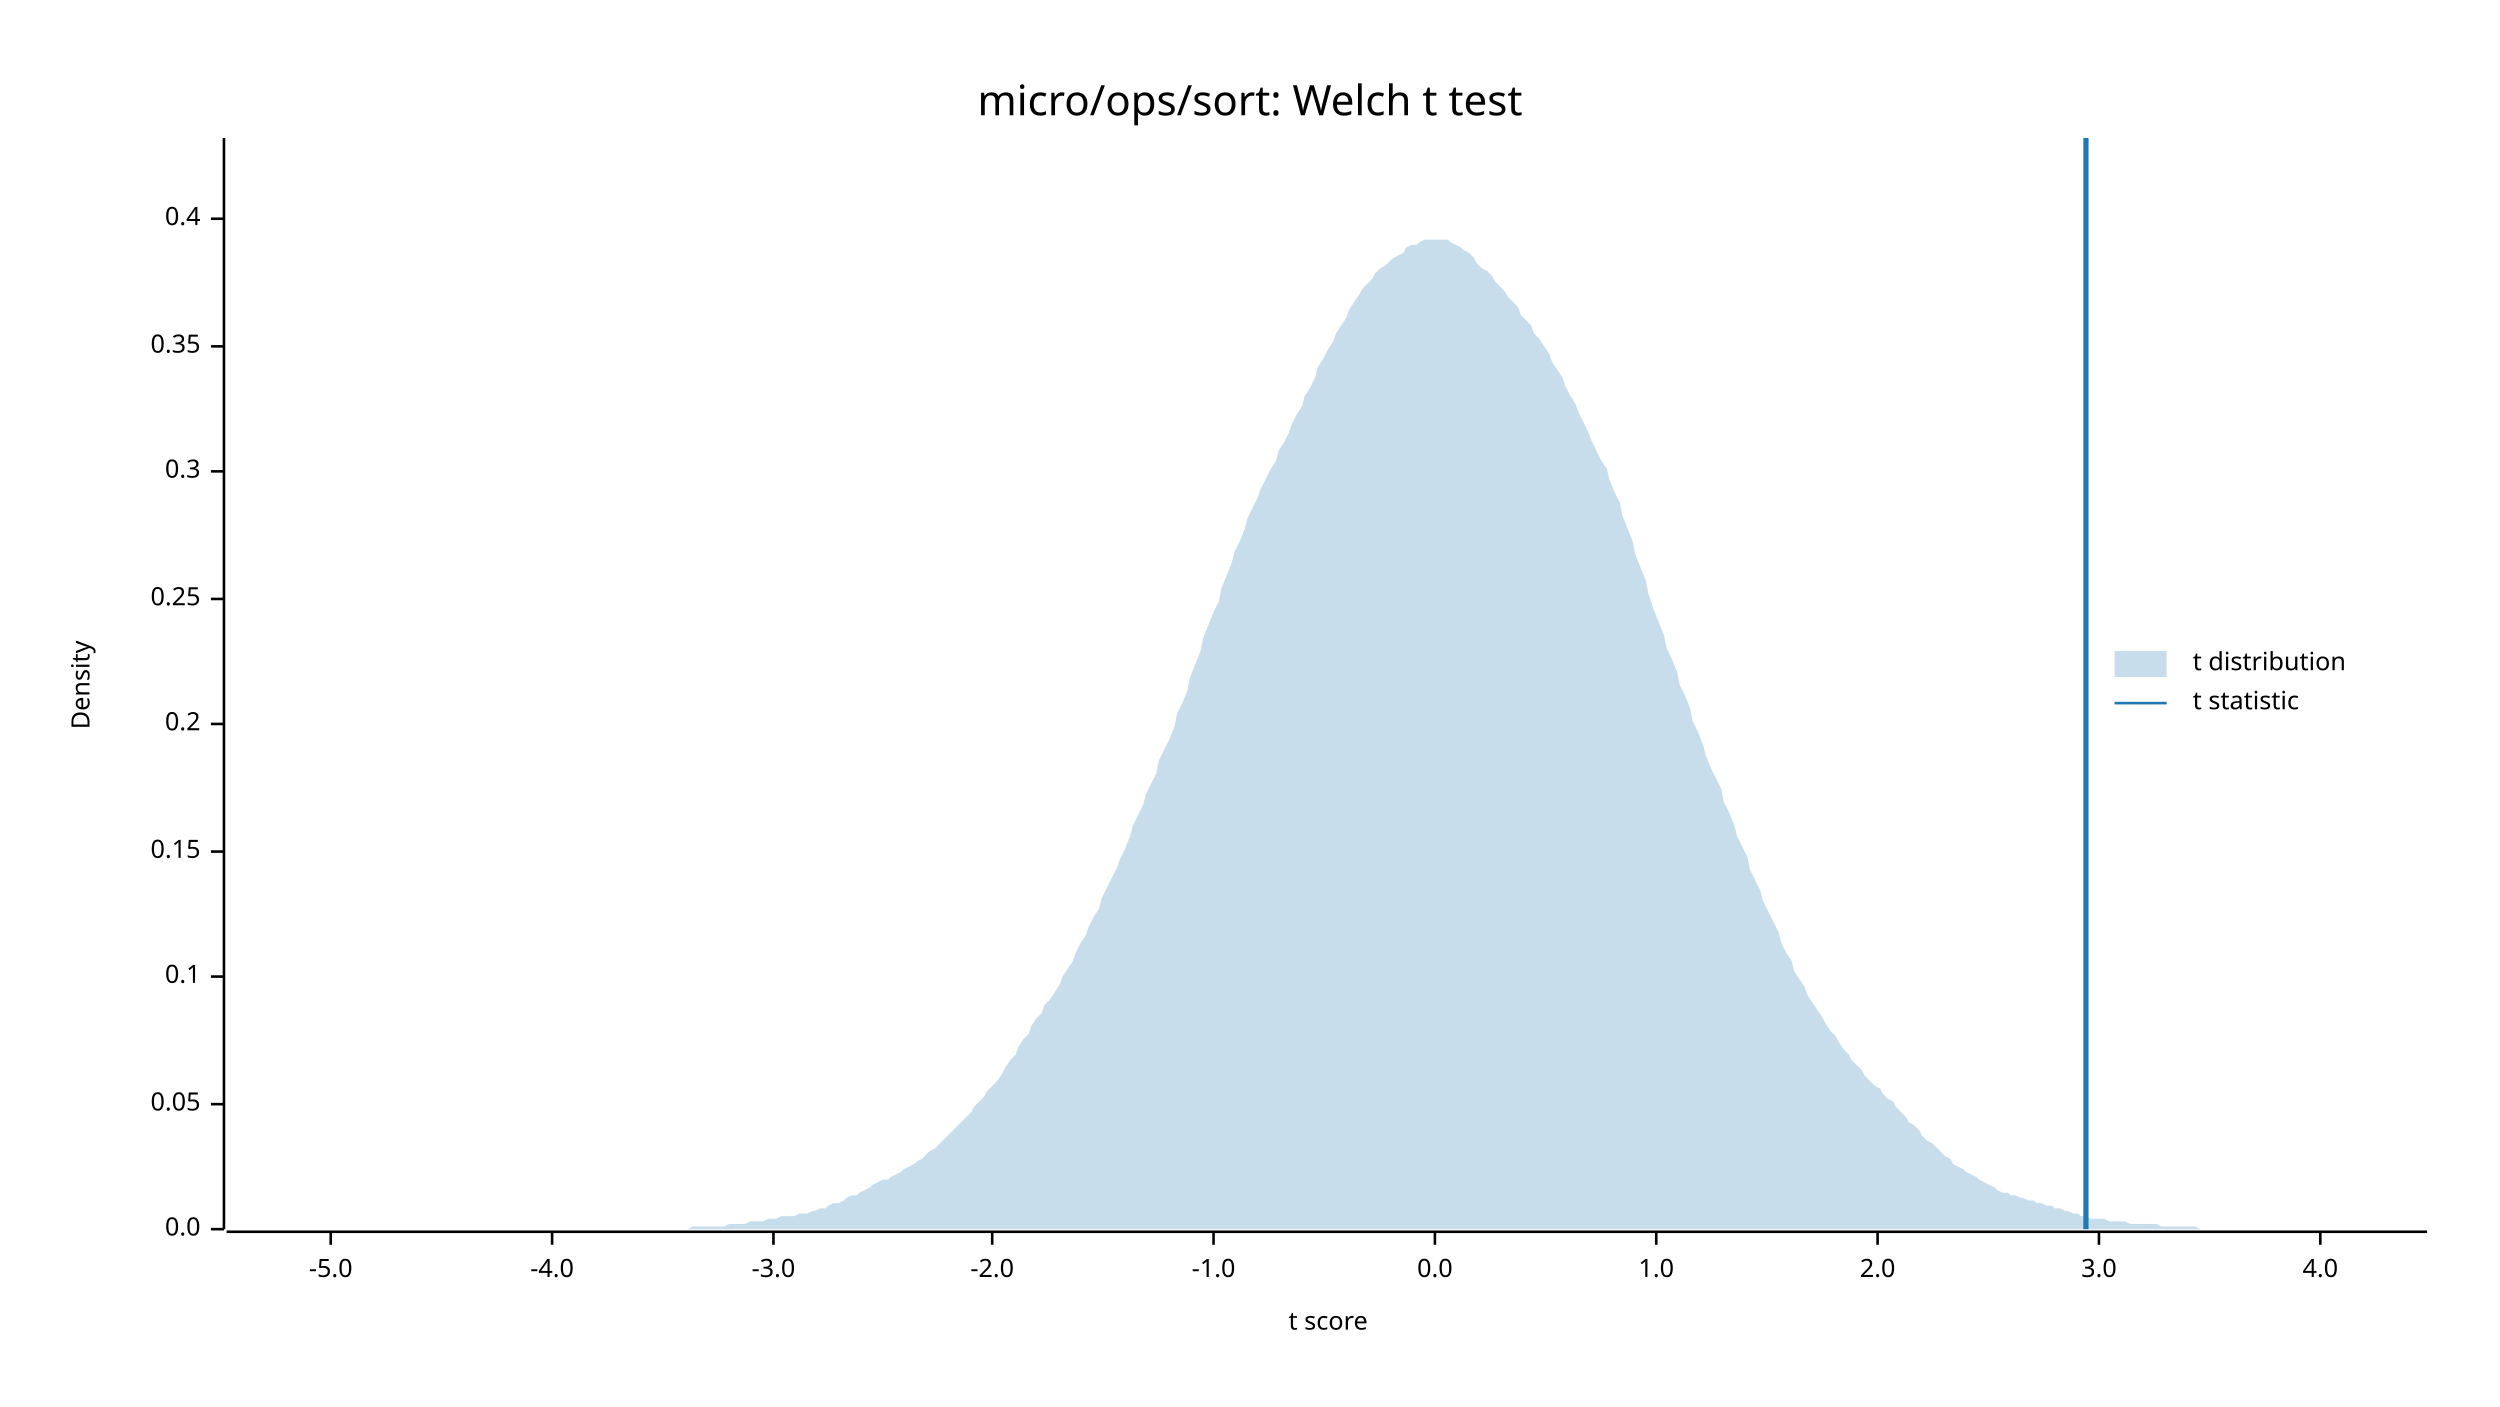
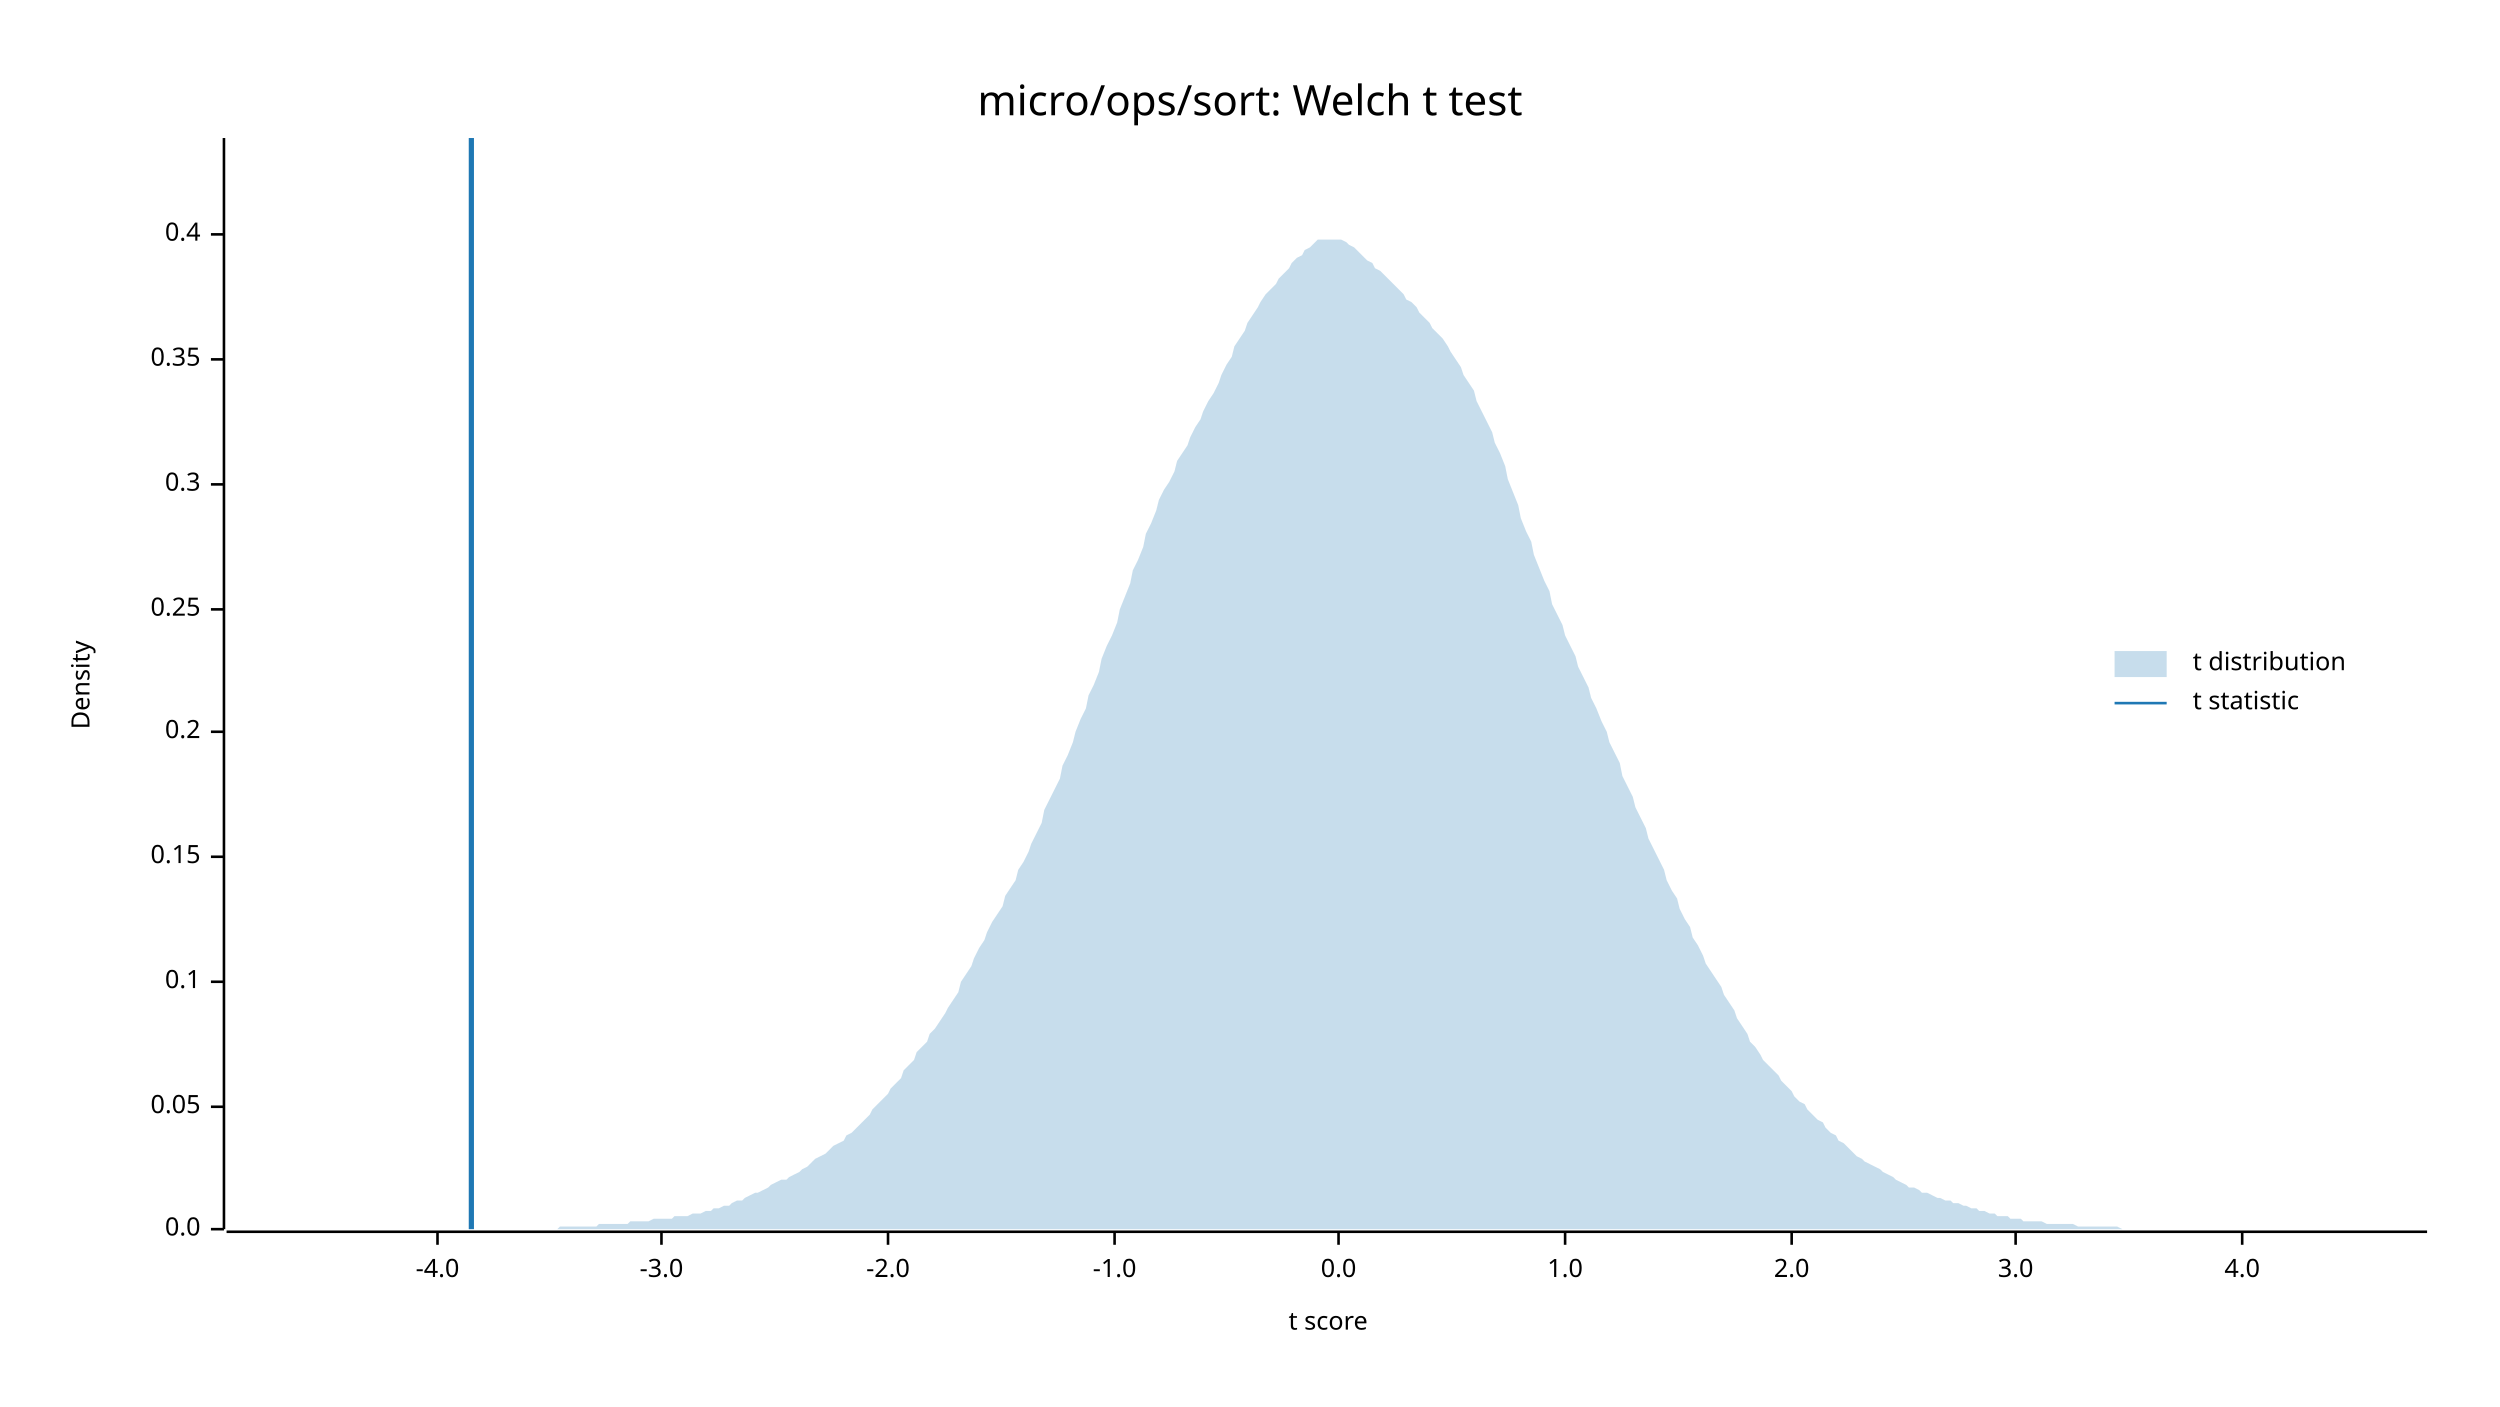
<svg xmlns="http://www.w3.org/2000/svg" width="960" height="540" viewBox="0 0 960 540">
  <text x="480" y="32" dy="0.76em" text-anchor="middle" font-family="sans-serif" font-size="16.129" opacity="1" fill="#000000">
micro/ops/sort: Welch t test
</text>
  <text x="27" y="263" dy="0.76em" text-anchor="middle" font-family="sans-serif" font-size="9.677" opacity="1" fill="#000000" transform="rotate(270, 27, 263)">
Density
</text>
  <text x="510" y="513" dy="-0.5ex" text-anchor="middle" font-family="sans-serif" font-size="9.677" opacity="1" fill="#000000">
t score
</text>
  <polyline fill="none" opacity="1" stroke="#000000" stroke-width="1" points="86,53 86,472 " />
  <text x="77" y="472" dy="0.5ex" text-anchor="end" font-family="sans-serif" font-size="9.677" opacity="1" fill="#000000">
0.0
</text>
  <polyline fill="none" opacity="1" stroke="#000000" stroke-width="1" points="81,472 86,472 " />
-   <text x="77" y="424" dy="0.5ex" text-anchor="end" font-family="sans-serif" font-size="9.677" opacity="1" fill="#000000">
+   <text x="77" y="425" dy="0.5ex" text-anchor="end" font-family="sans-serif" font-size="9.677" opacity="1" fill="#000000">
0.05
</text>
-   <polyline fill="none" opacity="1" stroke="#000000" stroke-width="1" points="81,424 86,424 " />
-   <text x="77" y="375" dy="0.5ex" text-anchor="end" font-family="sans-serif" font-size="9.677" opacity="1" fill="#000000">
+   <polyline fill="none" opacity="1" stroke="#000000" stroke-width="1" points="81,425 86,425 " />
+   <text x="77" y="377" dy="0.5ex" text-anchor="end" font-family="sans-serif" font-size="9.677" opacity="1" fill="#000000">
0.1
</text>
-   <polyline fill="none" opacity="1" stroke="#000000" stroke-width="1" points="81,375 86,375 " />
-   <text x="77" y="327" dy="0.5ex" text-anchor="end" font-family="sans-serif" font-size="9.677" opacity="1" fill="#000000">
+   <polyline fill="none" opacity="1" stroke="#000000" stroke-width="1" points="81,377 86,377 " />
+   <text x="77" y="329" dy="0.5ex" text-anchor="end" font-family="sans-serif" font-size="9.677" opacity="1" fill="#000000">
0.15
</text>
-   <polyline fill="none" opacity="1" stroke="#000000" stroke-width="1" points="81,327 86,327 " />
-   <text x="77" y="278" dy="0.5ex" text-anchor="end" font-family="sans-serif" font-size="9.677" opacity="1" fill="#000000">
+   <polyline fill="none" opacity="1" stroke="#000000" stroke-width="1" points="81,329 86,329 " />
+   <text x="77" y="281" dy="0.5ex" text-anchor="end" font-family="sans-serif" font-size="9.677" opacity="1" fill="#000000">
0.2
</text>
-   <polyline fill="none" opacity="1" stroke="#000000" stroke-width="1" points="81,278 86,278 " />
-   <text x="77" y="230" dy="0.5ex" text-anchor="end" font-family="sans-serif" font-size="9.677" opacity="1" fill="#000000">
+   <polyline fill="none" opacity="1" stroke="#000000" stroke-width="1" points="81,281 86,281 " />
+   <text x="77" y="234" dy="0.5ex" text-anchor="end" font-family="sans-serif" font-size="9.677" opacity="1" fill="#000000">
0.25
</text>
-   <polyline fill="none" opacity="1" stroke="#000000" stroke-width="1" points="81,230 86,230 " />
-   <text x="77" y="181" dy="0.5ex" text-anchor="end" font-family="sans-serif" font-size="9.677" opacity="1" fill="#000000">
+   <polyline fill="none" opacity="1" stroke="#000000" stroke-width="1" points="81,234 86,234 " />
+   <text x="77" y="186" dy="0.5ex" text-anchor="end" font-family="sans-serif" font-size="9.677" opacity="1" fill="#000000">
0.3
</text>
-   <polyline fill="none" opacity="1" stroke="#000000" stroke-width="1" points="81,181 86,181 " />
-   <text x="77" y="133" dy="0.5ex" text-anchor="end" font-family="sans-serif" font-size="9.677" opacity="1" fill="#000000">
+   <polyline fill="none" opacity="1" stroke="#000000" stroke-width="1" points="81,186 86,186 " />
+   <text x="77" y="138" dy="0.5ex" text-anchor="end" font-family="sans-serif" font-size="9.677" opacity="1" fill="#000000">
0.35
</text>
-   <polyline fill="none" opacity="1" stroke="#000000" stroke-width="1" points="81,133 86,133 " />
-   <text x="77" y="84" dy="0.5ex" text-anchor="end" font-family="sans-serif" font-size="9.677" opacity="1" fill="#000000">
+   <polyline fill="none" opacity="1" stroke="#000000" stroke-width="1" points="81,138 86,138 " />
+   <text x="77" y="90" dy="0.5ex" text-anchor="end" font-family="sans-serif" font-size="9.677" opacity="1" fill="#000000">
0.4
</text>
-   <polyline fill="none" opacity="1" stroke="#000000" stroke-width="1" points="81,84 86,84 " />
+   <polyline fill="none" opacity="1" stroke="#000000" stroke-width="1" points="81,90 86,90 " />
  <polyline fill="none" opacity="1" stroke="#000000" stroke-width="1" points="87,473 932,473 " />
-   <text x="127" y="483" dy="0.76em" text-anchor="middle" font-family="sans-serif" font-size="9.677" opacity="1" fill="#000000">
- -5.0
- </text>
-   <polyline fill="none" opacity="1" stroke="#000000" stroke-width="1" points="127,473 127,478 " />
-   <text x="212" y="483" dy="0.76em" text-anchor="middle" font-family="sans-serif" font-size="9.677" opacity="1" fill="#000000">
+   <text x="168" y="483" dy="0.76em" text-anchor="middle" font-family="sans-serif" font-size="9.677" opacity="1" fill="#000000">
-4.0
</text>
-   <polyline fill="none" opacity="1" stroke="#000000" stroke-width="1" points="212,473 212,478 " />
-   <text x="297" y="483" dy="0.76em" text-anchor="middle" font-family="sans-serif" font-size="9.677" opacity="1" fill="#000000">
+   <polyline fill="none" opacity="1" stroke="#000000" stroke-width="1" points="168,473 168,478 " />
+   <text x="254" y="483" dy="0.76em" text-anchor="middle" font-family="sans-serif" font-size="9.677" opacity="1" fill="#000000">
-3.0
</text>
-   <polyline fill="none" opacity="1" stroke="#000000" stroke-width="1" points="297,473 297,478 " />
-   <text x="381" y="483" dy="0.76em" text-anchor="middle" font-family="sans-serif" font-size="9.677" opacity="1" fill="#000000">
+   <polyline fill="none" opacity="1" stroke="#000000" stroke-width="1" points="254,473 254,478 " />
+   <text x="341" y="483" dy="0.76em" text-anchor="middle" font-family="sans-serif" font-size="9.677" opacity="1" fill="#000000">
-2.0
</text>
-   <polyline fill="none" opacity="1" stroke="#000000" stroke-width="1" points="381,473 381,478 " />
-   <text x="466" y="483" dy="0.76em" text-anchor="middle" font-family="sans-serif" font-size="9.677" opacity="1" fill="#000000">
+   <polyline fill="none" opacity="1" stroke="#000000" stroke-width="1" points="341,473 341,478 " />
+   <text x="428" y="483" dy="0.76em" text-anchor="middle" font-family="sans-serif" font-size="9.677" opacity="1" fill="#000000">
-1.0
</text>
-   <polyline fill="none" opacity="1" stroke="#000000" stroke-width="1" points="466,473 466,478 " />
-   <text x="551" y="483" dy="0.76em" text-anchor="middle" font-family="sans-serif" font-size="9.677" opacity="1" fill="#000000">
+   <polyline fill="none" opacity="1" stroke="#000000" stroke-width="1" points="428,473 428,478 " />
+   <text x="514" y="483" dy="0.76em" text-anchor="middle" font-family="sans-serif" font-size="9.677" opacity="1" fill="#000000">
0.0
</text>
-   <polyline fill="none" opacity="1" stroke="#000000" stroke-width="1" points="551,473 551,478 " />
-   <text x="636" y="483" dy="0.76em" text-anchor="middle" font-family="sans-serif" font-size="9.677" opacity="1" fill="#000000">
+   <polyline fill="none" opacity="1" stroke="#000000" stroke-width="1" points="514,473 514,478 " />
+   <text x="601" y="483" dy="0.76em" text-anchor="middle" font-family="sans-serif" font-size="9.677" opacity="1" fill="#000000">
1.0
</text>
-   <polyline fill="none" opacity="1" stroke="#000000" stroke-width="1" points="636,473 636,478 " />
-   <text x="721" y="483" dy="0.76em" text-anchor="middle" font-family="sans-serif" font-size="9.677" opacity="1" fill="#000000">
+   <polyline fill="none" opacity="1" stroke="#000000" stroke-width="1" points="601,473 601,478 " />
+   <text x="688" y="483" dy="0.76em" text-anchor="middle" font-family="sans-serif" font-size="9.677" opacity="1" fill="#000000">
2.0
</text>
-   <polyline fill="none" opacity="1" stroke="#000000" stroke-width="1" points="721,473 721,478 " />
-   <text x="806" y="483" dy="0.76em" text-anchor="middle" font-family="sans-serif" font-size="9.677" opacity="1" fill="#000000">
+   <polyline fill="none" opacity="1" stroke="#000000" stroke-width="1" points="688,473 688,478 " />
+   <text x="774" y="483" dy="0.76em" text-anchor="middle" font-family="sans-serif" font-size="9.677" opacity="1" fill="#000000">
3.0
</text>
-   <polyline fill="none" opacity="1" stroke="#000000" stroke-width="1" points="806,473 806,478 " />
-   <text x="891" y="483" dy="0.76em" text-anchor="middle" font-family="sans-serif" font-size="9.677" opacity="1" fill="#000000">
+   <polyline fill="none" opacity="1" stroke="#000000" stroke-width="1" points="774,473 774,478 " />
+   <text x="861" y="483" dy="0.76em" text-anchor="middle" font-family="sans-serif" font-size="9.677" opacity="1" fill="#000000">
4.0
</text>
-   <polyline fill="none" opacity="1" stroke="#000000" stroke-width="1" points="891,473 891,478 " />
-   <polygon opacity="0.25" fill="#1F78B4" points="87,472 88,472 90,472 92,472 93,472 95,472 97,472 98,472 100,472 102,472 103,472 105,472 107,472 109,472 110,472 112,472 114,472 115,472 117,472 119,472 120,472 122,472 124,472 125,472 127,472 129,472 131,472 132,472 134,472 136,472 137,472 139,472 141,472 142,472 144,472 146,472 147,472 149,472 151,472 153,472 154,472 156,472 158,472 159,472 161,472 163,472 164,472 166,472 168,472 169,472 171,472 173,472 175,472 176,472 178,472 180,472 181,472 183,472 185,472 186,472 188,472 190,472 191,472 193,472 195,472 197,472 198,472 200,472 202,472 203,472 205,472 207,472 208,472 210,472 212,472 214,472 215,472 217,472 219,472 220,472 222,472 224,472 225,472 227,472 229,472 230,472 232,472 234,472 236,472 237,472 239,472 241,472 242,472 244,472 246,472 247,472 249,472 251,472 252,472 254,472 256,472 258,472 259,472 261,472 263,472 264,472 266,471 268,471 269,471 271,471 273,471 274,471 276,471 278,471 280,470 281,470 283,470 285,470 286,470 288,469 290,469 291,469 293,469 295,468 296,468 298,468 300,467 302,467 303,467 305,467 307,466 308,466 310,466 312,465 313,465 315,464 317,464 318,463 320,462 322,462 324,461 325,460 327,459 329,459 330,458 332,457 334,456 335,455 337,454 339,453 341,453 342,452 344,451 346,450 347,449 349,448 351,447 352,446 354,445 356,443 357,442 359,441 361,439 363,437 364,436 366,434 368,432 369,431 371,429 373,427 374,425 376,423 378,421 379,419 381,417 383,415 385,412 386,410 388,407 390,405 391,402 393,399 395,397 396,394 398,391 400,389 401,386 403,384 405,381 407,378 408,375 410,372 412,369 413,366 415,362 417,359 418,356 420,352 422,349 423,345 425,341 427,337 429,333 430,330 432,326 434,321 435,317 437,313 439,309 440,305 442,301 444,297 445,292 447,288 449,284 451,279 452,274 454,270 456,265 457,260 459,255 461,250 462,245 464,240 466,235 468,231 469,226 471,221 473,216 474,212 476,208 478,203 479,199 481,195 483,191 484,188 486,184 488,180 490,177 491,173 493,170 495,166 496,163 498,159 500,156 501,152 503,149 505,145 506,141 508,138 510,134 512,131 513,128 515,125 517,122 518,119 520,116 522,113 523,111 525,109 527,107 528,105 530,103 532,102 534,100 535,99 537,98 539,97 540,95 542,94 544,94 545,93 547,92 549,92 550,92 552,92 554,92 556,92 557,93 559,94 561,95 562,96 564,97 566,99 567,101 569,103 571,104 573,106 574,108 576,110 578,112 579,114 581,116 583,118 584,121 586,123 588,125 589,128 591,130 593,133 595,136 596,139 598,142 600,145 601,148 603,152 605,155 606,158 608,162 610,166 611,169 613,173 615,177 617,180 618,184 620,189 622,193 623,198 625,203 627,208 628,213 630,218 632,223 633,228 635,234 637,239 639,244 640,249 642,253 644,258 645,263 647,267 649,272 650,277 652,281 654,286 655,290 657,295 659,299 661,303 662,308 664,312 666,317 667,321 669,325 671,329 672,334 674,338 676,342 677,346 679,350 681,354 683,358 684,362 686,366 688,369 689,373 691,376 693,379 694,382 696,385 698,388 700,391 701,393 703,396 705,398 706,400 708,403 710,405 711,407 713,409 715,411 716,413 718,415 720,417 722,418 723,420 725,422 727,423 728,425 730,427 732,429 733,431 735,432 737,434 738,436 740,438 742,439 744,441 745,442 747,444 749,445 750,447 752,448 754,449 755,450 757,451 759,452 760,453 762,454 764,455 766,456 767,457 769,458 771,458 772,459 774,459 776,460 777,460 779,461 781,461 782,462 784,462 786,463 788,463 789,464 791,464 793,465 794,465 796,466 798,466 799,467 801,467 803,468 804,468 806,468 808,468 810,469 811,469 813,469 815,469 816,469 818,470 820,470 821,470 823,470 825,470 827,470 828,470 830,471 832,471 833,471 835,471 837,471 838,471 840,471 842,471 843,471 845,472 847,472 849,472 850,472 852,472 854,472 855,472 857,472 859,472 860,472 862,472 864,472 865,472 867,472 869,472 871,472 872,472 874,472 876,472 877,472 879,472 881,472 882,472 884,472 886,472 887,472 889,472 891,472 893,472 894,472 896,472 898,472 899,472 901,472 903,472 904,472 906,472 908,472 909,472 911,472 913,472 915,472 916,472 918,472 920,472 921,472 923,472 925,472 926,472 928,472 930,472 932,472 932,472 87,472 " />
-   <polyline fill="none" opacity="1" stroke="#1F78B4" stroke-width="2" points="801,472 801,53 " />
+   <polyline fill="none" opacity="1" stroke="#000000" stroke-width="1" points="861,473 861,478 " />
+   <polygon opacity="0.25" fill="#1F78B4" points="87,472 88,472 90,472 92,472 93,472 95,472 97,472 98,472 100,472 102,472 103,472 105,472 107,472 109,472 110,472 112,472 114,472 115,472 117,472 119,472 120,472 122,472 124,472 125,472 127,472 129,472 131,472 132,472 134,472 136,472 137,472 139,472 141,472 142,472 144,472 146,472 147,472 149,472 151,472 153,472 154,472 156,472 158,472 159,472 161,472 163,472 164,472 166,472 168,472 169,472 171,472 173,472 175,472 176,472 178,472 180,472 181,472 183,472 185,472 186,472 188,472 190,472 191,472 193,472 195,472 197,472 198,472 200,472 202,472 203,472 205,472 207,472 208,472 210,472 212,472 214,472 215,471 217,471 219,471 220,471 222,471 224,471 225,471 227,471 229,471 230,470 232,470 234,470 236,470 237,470 239,470 241,470 242,469 244,469 246,469 247,469 249,469 251,468 252,468 254,468 256,468 258,468 259,467 261,467 263,467 264,467 266,466 268,466 269,466 271,465 273,465 274,464 276,464 278,463 280,463 281,462 283,461 285,461 286,460 288,459 290,458 291,458 293,457 295,456 296,455 298,454 300,453 302,453 303,452 305,451 307,450 308,449 310,448 312,446 313,445 315,444 317,443 318,442 320,440 322,439 324,438 325,436 327,435 329,433 330,432 332,430 334,428 335,426 337,424 339,422 341,420 342,418 344,416 346,414 347,411 349,409 351,407 352,404 354,402 356,400 357,397 359,395 361,392 363,389 364,387 366,384 368,381 369,377 371,374 373,371 374,368 376,364 378,361 379,358 381,354 383,351 385,348 386,344 388,341 390,338 391,334 393,331 395,327 396,324 398,320 400,316 401,311 403,307 405,303 407,299 408,294 410,290 412,285 413,281 415,276 417,272 418,267 420,263 422,258 423,253 425,248 427,244 429,239 430,234 432,229 434,224 435,219 437,215 439,210 440,205 442,201 444,196 445,192 447,188 449,185 451,181 452,177 454,174 456,171 457,168 459,164 461,161 462,158 464,154 466,151 468,147 469,144 471,140 473,137 474,133 476,130 478,127 479,124 481,121 483,118 484,116 486,113 488,111 490,109 491,107 493,105 495,103 496,101 498,99 500,98 501,96 503,95 505,93 506,92 508,92 510,92 512,92 513,92 515,92 517,93 518,94 520,95 522,97 523,98 525,100 527,101 528,103 530,104 532,106 534,108 535,109 537,111 539,113 540,115 542,116 544,118 545,120 547,122 549,124 550,126 552,128 554,130 556,133 557,135 559,138 561,141 562,144 564,147 566,150 567,154 569,158 571,162 573,166 574,170 576,174 578,179 579,184 581,189 583,194 584,199 586,204 588,208 589,213 591,218 593,223 595,227 596,232 598,236 600,240 601,244 603,248 605,252 606,256 608,260 610,264 611,268 613,272 615,277 617,281 618,285 620,289 622,293 623,298 625,302 627,306 628,310 630,314 632,318 633,322 635,326 637,330 639,334 640,338 642,342 644,345 645,349 647,353 649,356 650,360 652,363 654,367 655,370 657,373 659,376 661,379 662,382 664,385 666,388 667,391 669,394 671,397 672,400 674,402 676,405 677,407 679,409 681,411 683,413 684,415 686,417 688,419 689,421 691,423 693,424 694,426 696,428 698,430 700,431 701,433 703,435 705,436 706,438 708,439 710,441 711,442 713,444 715,445 716,446 718,447 720,448 722,449 723,450 725,451 727,452 728,453 730,454 732,455 733,456 735,456 737,457 738,458 740,458 742,459 744,460 745,460 747,461 749,461 750,462 752,462 754,463 755,463 757,464 759,464 760,465 762,465 764,466 766,466 767,467 769,467 771,467 772,468 774,468 776,468 777,469 779,469 781,469 782,469 784,469 786,470 788,470 789,470 791,470 793,470 794,470 796,470 798,471 799,471 801,471 803,471 804,471 806,471 808,471 810,471 811,471 813,471 815,472 816,472 818,472 820,472 821,472 823,472 825,472 827,472 828,472 830,472 832,472 833,472 835,472 837,472 838,472 840,472 842,472 843,472 845,472 847,472 849,472 850,472 852,472 854,472 855,472 857,472 859,472 860,472 862,472 864,472 865,472 867,472 869,472 871,472 872,472 874,472 876,472 877,472 879,472 881,472 882,472 884,472 886,472 887,472 889,472 891,472 893,472 894,472 896,472 898,472 899,472 901,472 903,472 904,472 906,472 908,472 909,472 911,472 913,472 915,472 916,472 918,472 920,472 921,472 923,472 925,472 926,472 928,472 930,472 932,472 932,472 87,472 " />
+   <polyline fill="none" opacity="1" stroke="#1F78B4" stroke-width="2" points="181,472 181,53 " />
  <text x="842" y="250" dy="0.76em" text-anchor="start" font-family="sans-serif" font-size="9.677" opacity="1" fill="#000000">
t distribution
</text>
  <text x="842" y="265" dy="0.76em" text-anchor="start" font-family="sans-serif" font-size="9.677" opacity="1" fill="#000000">
t statistic
</text>
  <rect x="812" y="250" width="20" height="10" opacity="0.25" fill="#1F78B4" stroke="none" />
  <polyline fill="none" opacity="1" stroke="#1F78B4" stroke-width="1" points="812,270 832,270 " />
</svg>
